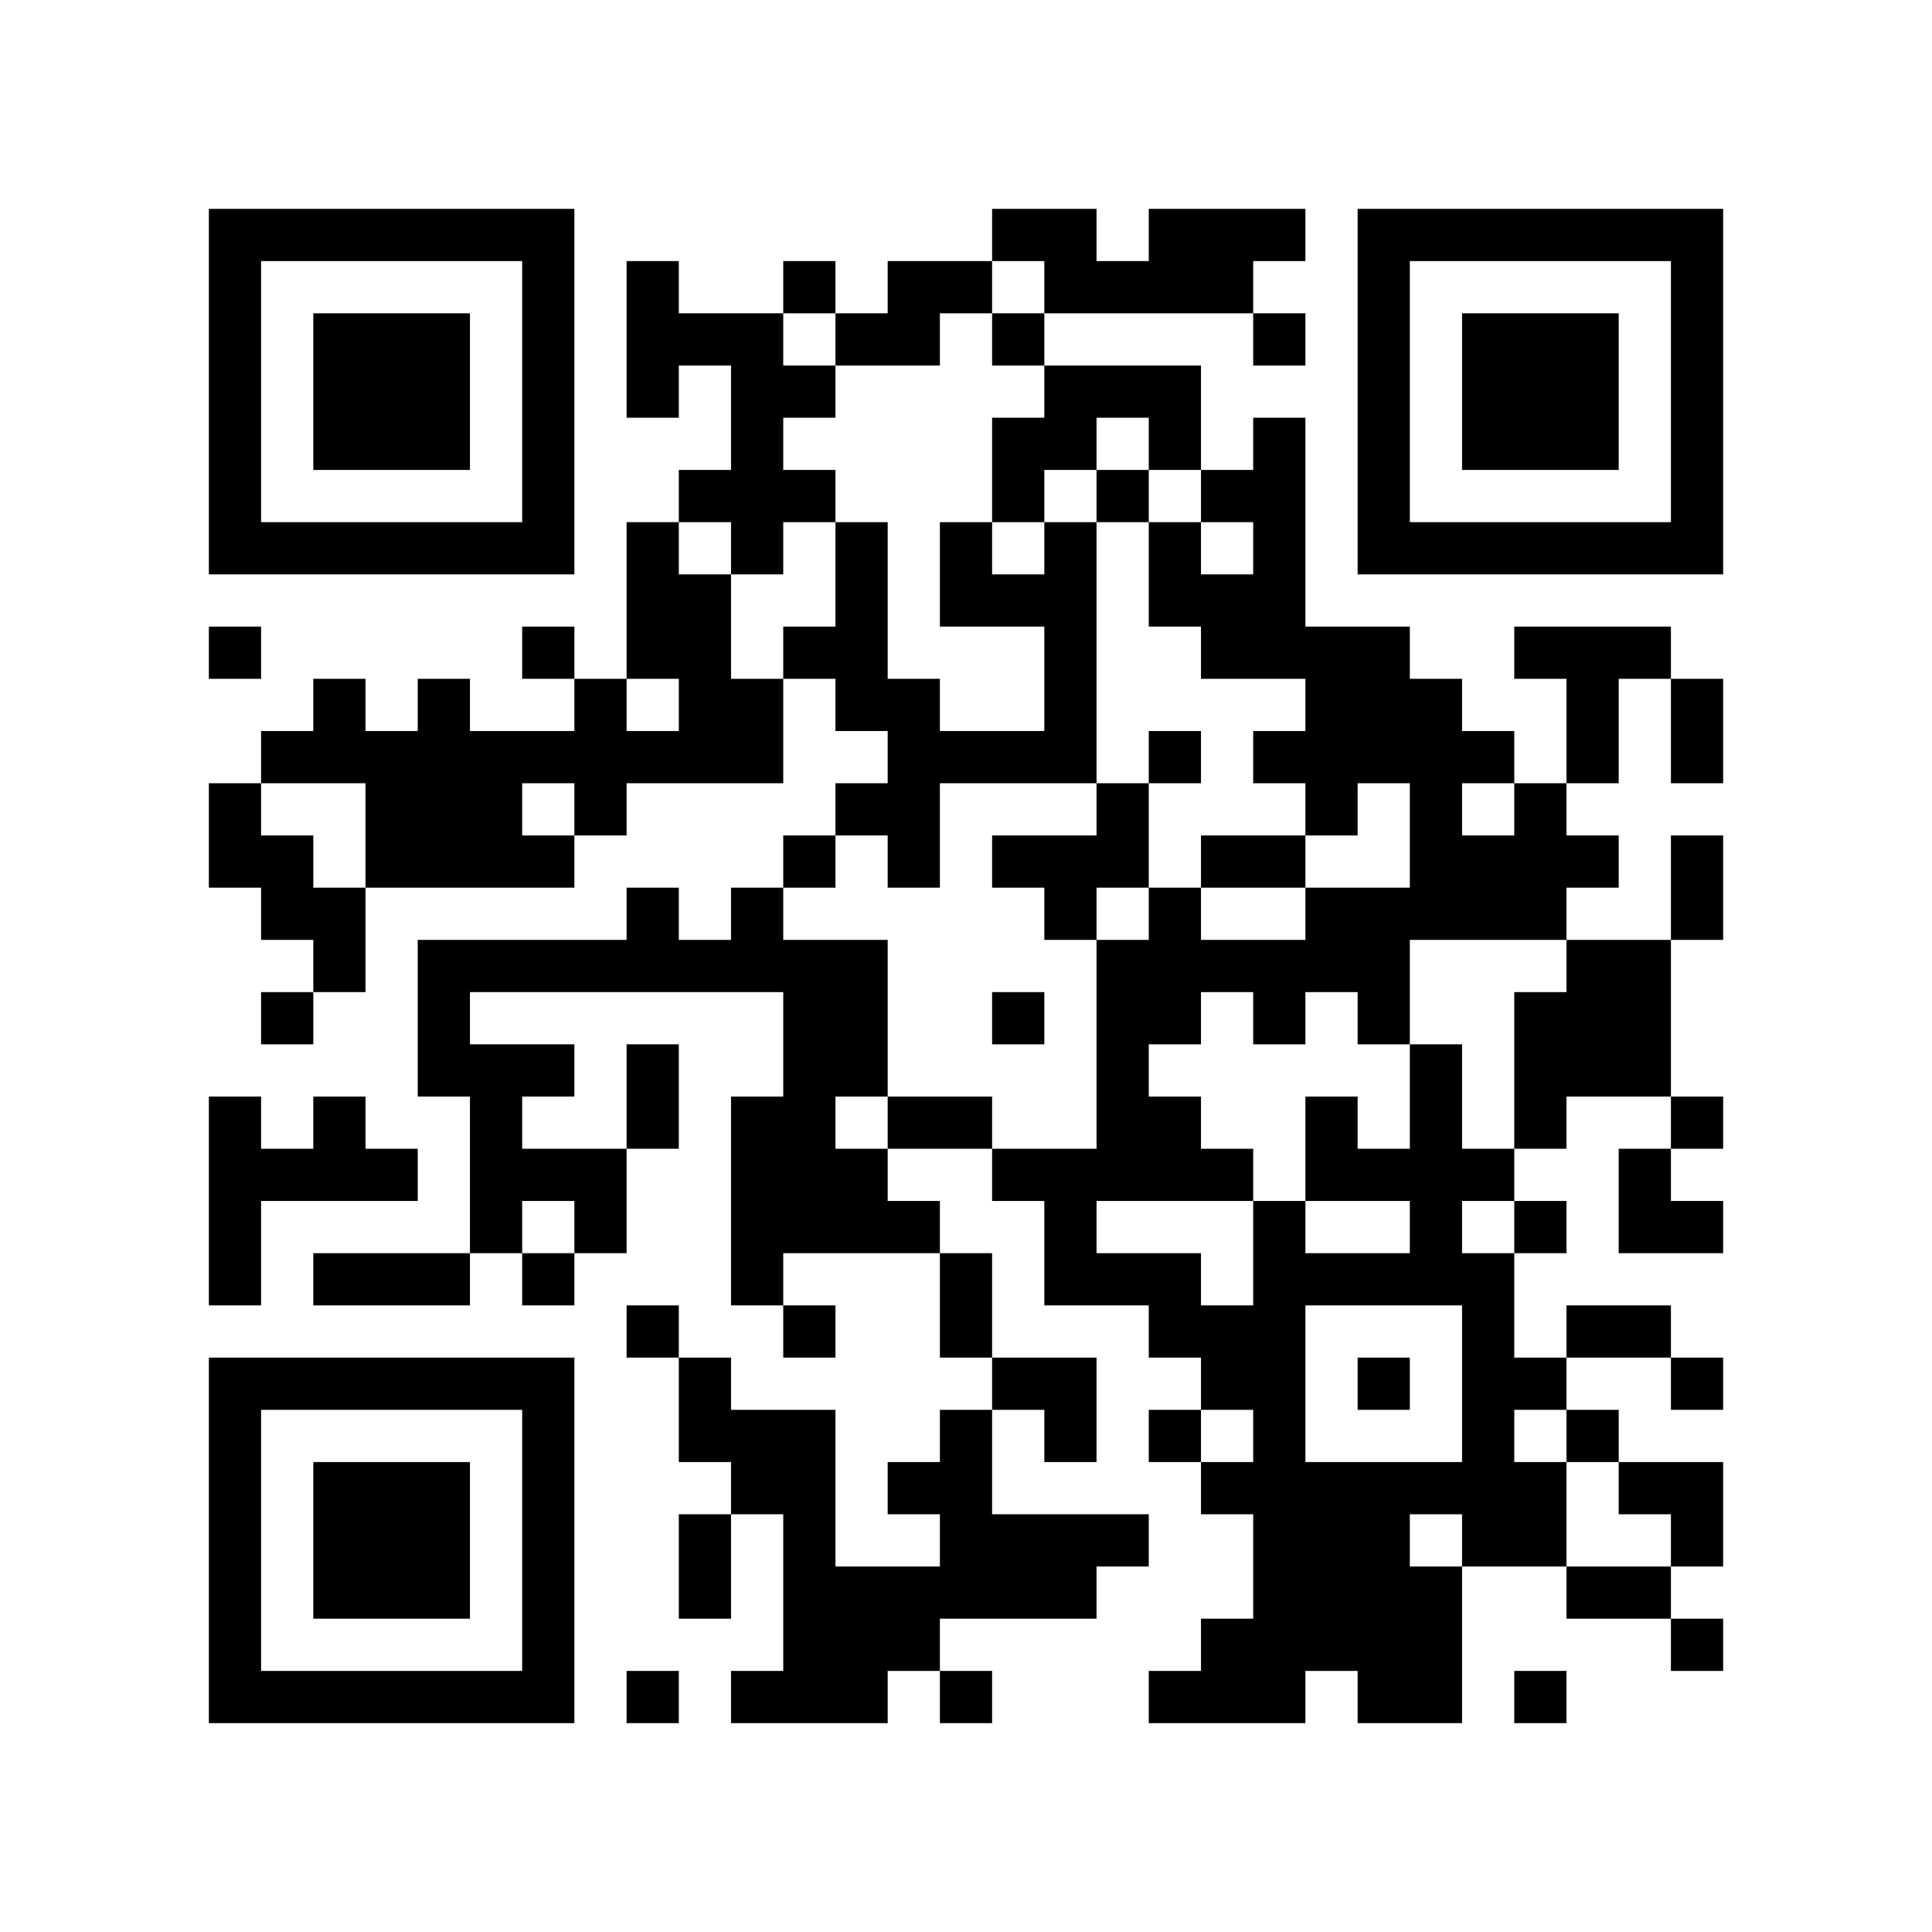
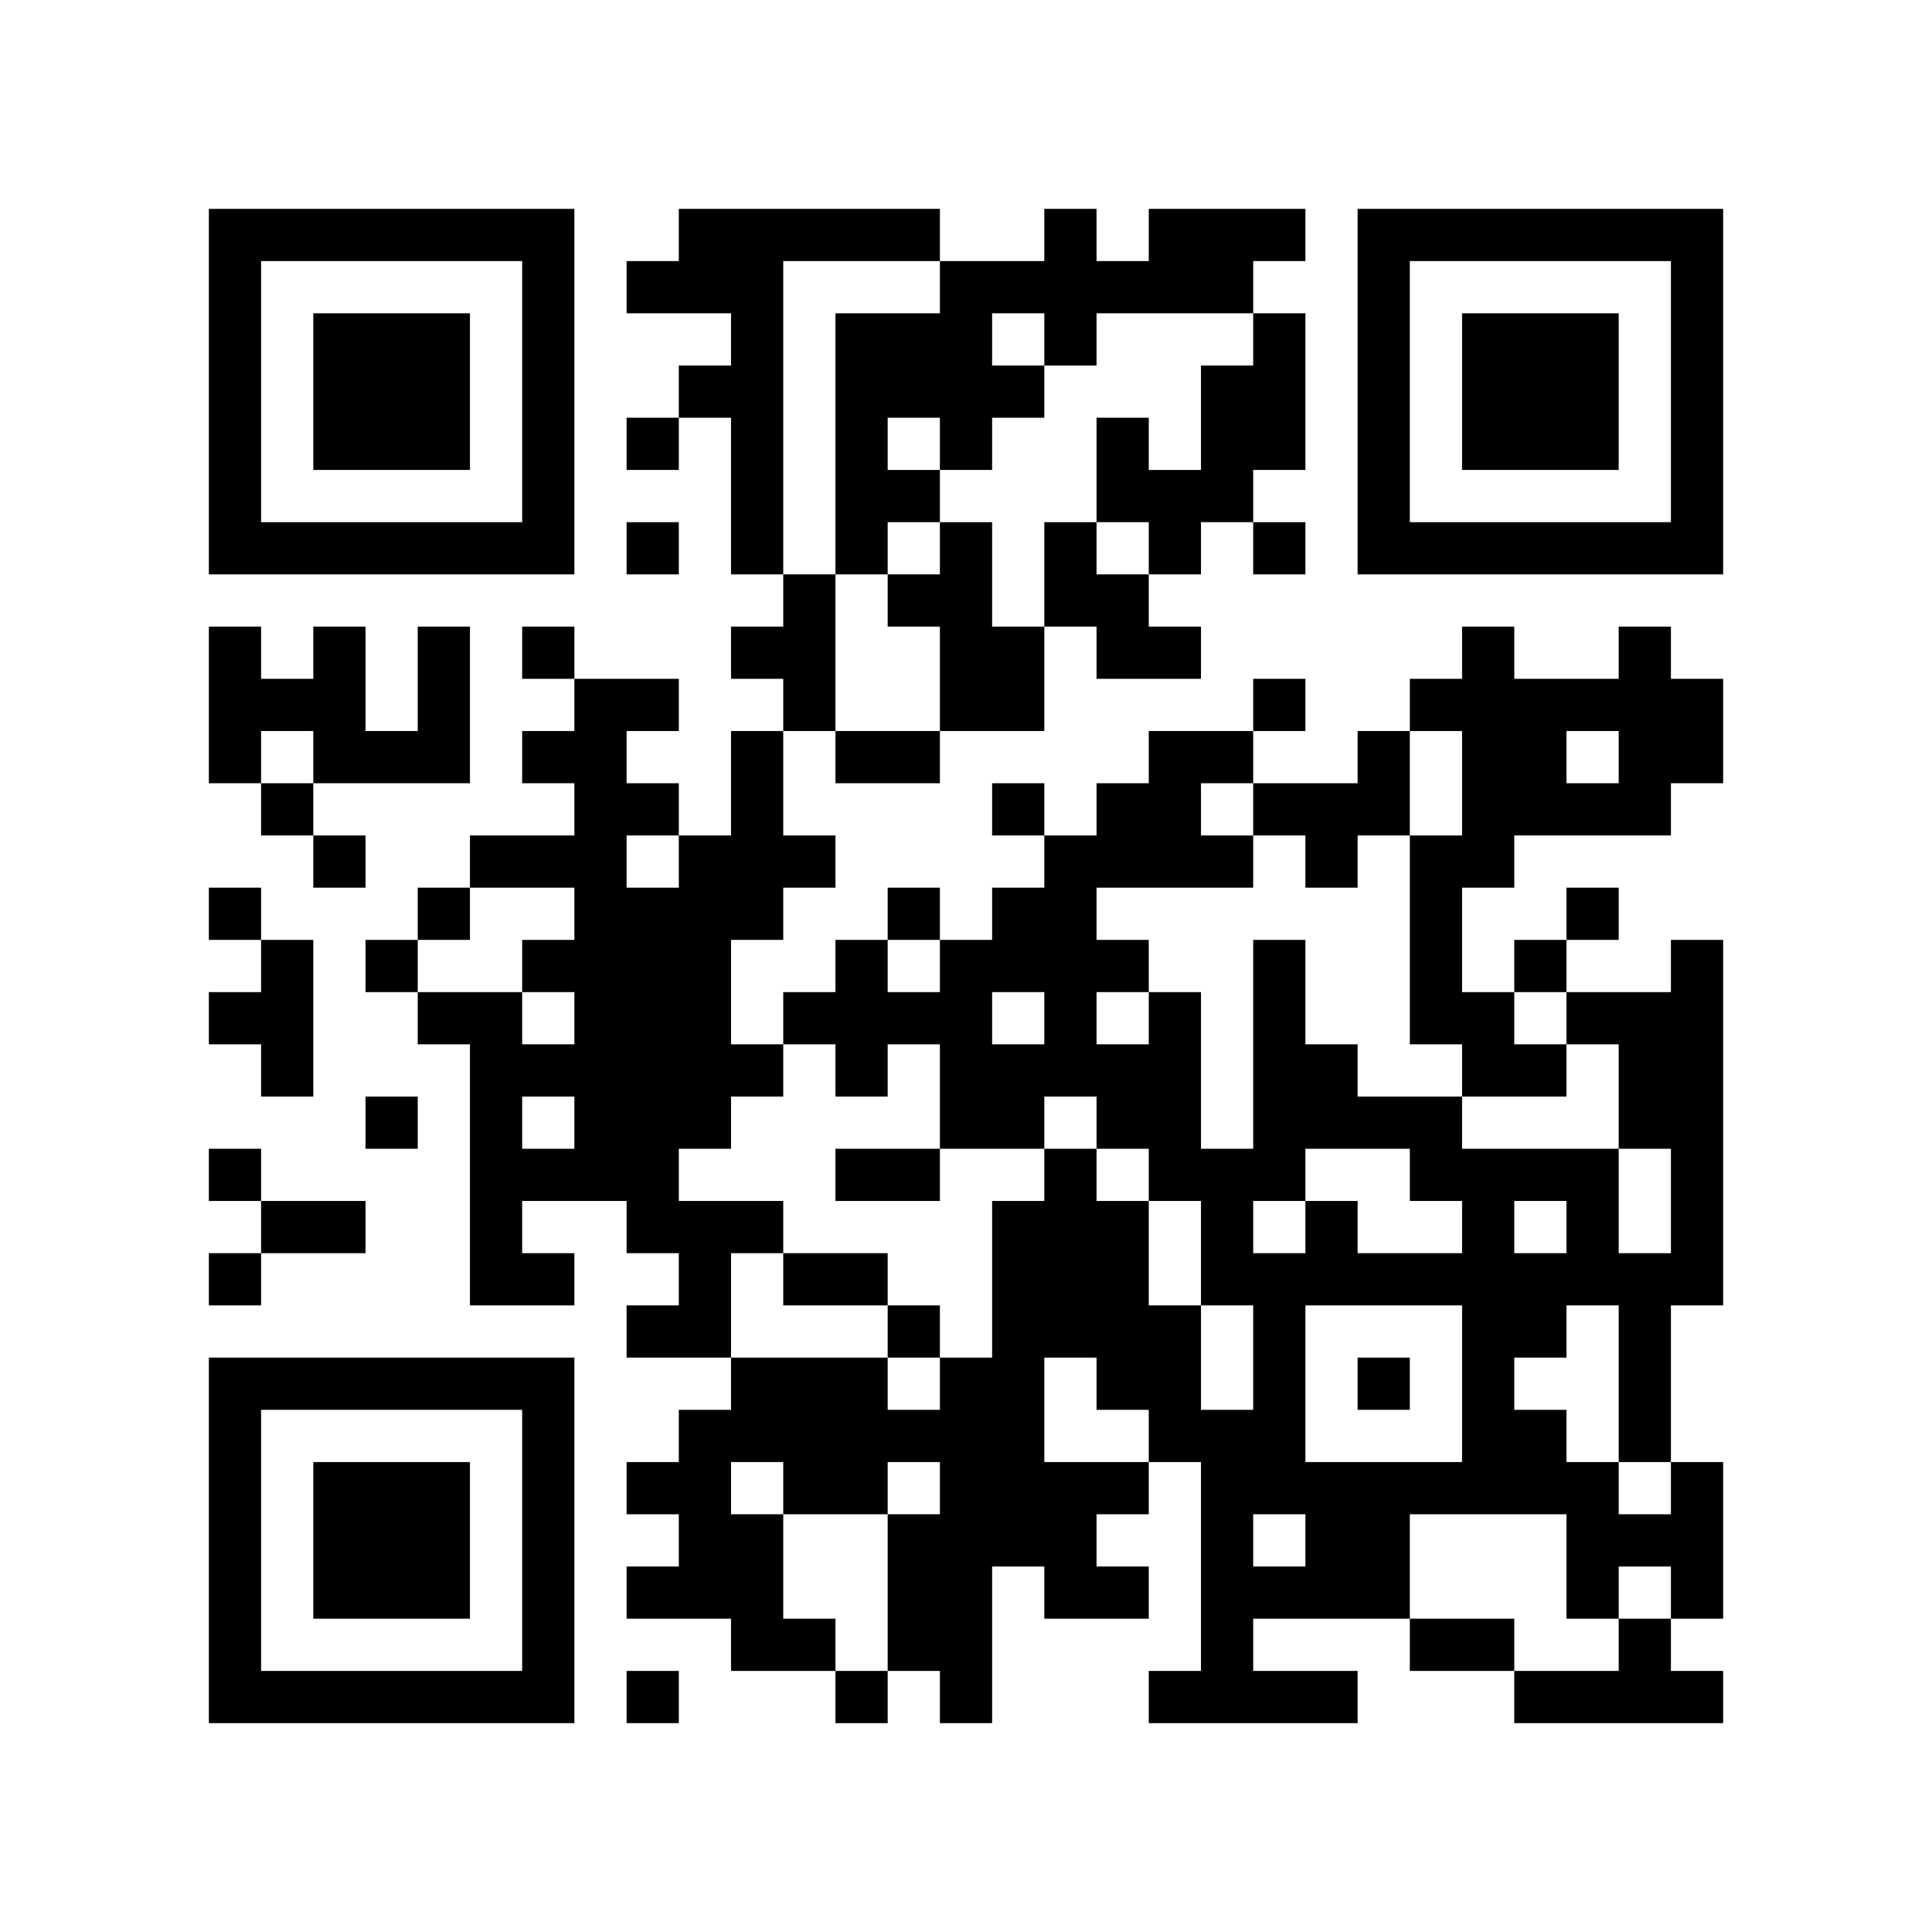
<svg xmlns="http://www.w3.org/2000/svg" width="37mm" height="37mm" version="1.1" viewBox="0 0 37 37">
  <rect fill="white" x="0" y="0" width="100%" height="100%" />
-   <path style="fill:#000000;fill-opacity:1;fill-rule:nonzero;stroke:none" d="M 24 29 L 24 30 L 25 30 L 25 29 z M 20 13 L 20 14 L 21 14 L 21 13 z M 10 32 L 10 33 L 11 33 L 11 32 z M 21 24 L 21 25 L 22 25 L 22 24 z M 24 11 L 24 12 L 25 12 L 25 11 z M 27 30 L 27 31 L 28 31 L 28 30 z M 4 21 L 4 22 L 5 22 L 5 21 z M 18 5 L 18 6 L 19 6 L 19 5 z M 5 32 L 5 33 L 6 33 L 6 32 z M 29 19 L 29 20 L 30 20 L 30 19 z M 19 8 L 19 9 L 20 9 L 20 8 z M 30 16 L 30 17 L 31 17 L 31 16 z M 7 6 L 7 7 L 8 7 L 8 6 z M 32 14 L 32 15 L 33 15 L 33 14 z M 20 4 L 20 5 L 21 5 L 21 4 z M 10 27 L 10 28 L 11 28 L 11 27 z M 24 18 L 24 19 L 25 19 L 25 18 z M 22 14 L 22 15 L 23 15 L 23 14 z M 27 23 L 27 24 L 28 24 L 28 23 z M 13 13 L 13 14 L 14 14 L 14 13 z M 27 13 L 27 14 L 28 14 L 28 13 z M 14 18 L 14 19 L 15 19 L 15 18 z M 15 19 L 15 20 L 16 20 L 16 19 z M 28 25 L 28 26 L 29 26 L 29 25 z M 16 12 L 16 13 L 17 13 L 17 12 z M 29 20 L 29 21 L 30 21 L 30 20 z M 6 22 L 6 23 L 7 23 L 7 22 z M 30 27 L 30 28 L 31 28 L 31 27 z M 7 15 L 7 16 L 8 16 L 8 15 z M 31 10 L 31 11 L 32 11 L 32 10 z M 5 19 L 5 20 L 6 20 L 6 19 z M 8 16 L 8 17 L 9 17 L 9 16 z M 32 5 L 32 6 L 33 6 L 33 5 z M 20 11 L 20 12 L 21 12 L 21 11 z M 10 18 L 10 19 L 11 19 L 11 18 z M 23 22 L 23 23 L 24 23 L 24 22 z M 24 25 L 24 26 L 25 26 L 25 25 z M 25 12 L 25 13 L 26 13 L 26 12 z M 27 10 L 27 11 L 28 11 L 28 10 z M 14 13 L 14 14 L 15 14 L 15 13 z M 16 11 L 16 12 L 17 12 L 17 11 z M 14 23 L 14 24 L 15 24 L 15 23 z M 29 29 L 29 30 L 30 30 L 30 29 z M 19 14 L 19 15 L 20 15 L 20 14 z M 15 30 L 15 31 L 16 31 L 16 30 z M 4 9 L 4 10 L 5 10 L 5 9 z M 28 6 L 28 7 L 29 7 L 29 6 z M 5 4 L 5 5 L 6 5 L 6 4 z M 29 7 L 29 8 L 30 8 L 30 7 z M 8 15 L 8 16 L 9 16 L 9 15 z M 32 28 L 32 29 L 33 29 L 33 28 z M 9 14 L 9 15 L 10 15 L 10 14 z M 7 26 L 7 27 L 8 27 L 8 26 z M 10 5 L 10 6 L 11 6 L 11 5 z M 23 31 L 23 32 L 24 32 L 24 31 z M 24 32 L 24 33 L 25 33 L 25 32 z M 20 24 L 20 25 L 21 25 L 21 24 z M 10 31 L 10 32 L 11 32 L 11 31 z M 25 21 L 25 22 L 26 22 L 26 21 z M 23 5 L 23 6 L 24 6 L 24 5 z M 21 21 L 21 22 L 22 22 L 22 21 z M 18 30 L 18 31 L 19 31 L 19 30 z M 15 23 L 15 24 L 16 24 L 16 23 z M 4 32 L 4 33 L 5 33 L 5 32 z M 29 8 L 29 9 L 30 9 L 30 8 z M 30 7 L 30 8 L 31 8 L 31 7 z M 8 28 L 8 29 L 9 29 L 9 28 z M 32 17 L 32 18 L 33 18 L 33 17 z M 24 31 L 24 32 L 25 32 L 25 31 z M 10 22 L 10 23 L 11 23 L 11 22 z M 25 30 L 25 31 L 26 31 L 26 30 z M 22 21 L 22 22 L 23 22 L 23 21 z M 27 24 L 27 25 L 28 25 L 28 24 z M 12 11 L 12 12 L 13 12 L 13 11 z M 14 9 L 14 10 L 15 10 L 15 9 z M 15 12 L 15 13 L 16 13 L 16 12 z M 4 23 L 4 24 L 5 24 L 5 23 z M 18 11 L 18 12 L 19 12 L 19 11 z M 16 23 L 16 24 L 17 24 L 17 23 z M 5 22 L 5 23 L 6 23 L 6 22 z M 29 17 L 29 18 L 30 18 L 30 17 z M 6 29 L 6 30 L 7 30 L 7 29 z M 30 14 L 30 15 L 31 15 L 31 14 z M 7 8 L 7 9 L 8 9 L 8 8 z M 32 8 L 32 9 L 33 9 L 33 8 z M 9 10 L 9 11 L 10 11 L 10 10 z M 21 7 L 21 8 L 22 8 L 22 7 z M 24 12 L 24 13 L 25 13 L 25 12 z M 25 17 L 25 18 L 26 18 L 26 17 z M 12 18 L 12 19 L 13 19 L 13 18 z M 26 6 L 26 7 L 27 7 L 27 6 z M 27 15 L 27 16 L 28 16 L 28 15 z M 15 5 L 15 6 L 16 6 L 16 5 z M 28 27 L 28 28 L 29 28 L 29 27 z M 29 26 L 29 27 L 30 27 L 30 26 z M 19 19 L 19 20 L 20 20 L 20 19 z M 17 15 L 17 16 L 18 16 L 18 15 z M 30 25 L 30 26 L 31 26 L 31 25 z M 4 4 L 4 5 L 5 5 L 5 4 z M 31 28 L 31 29 L 32 29 L 32 28 z M 5 17 L 5 18 L 6 18 L 6 17 z M 8 18 L 8 19 L 9 19 L 9 18 z M 32 7 L 32 8 L 33 8 L 33 7 z M 6 14 L 6 15 L 7 15 L 7 14 z M 10 16 L 10 17 L 11 17 L 11 16 z M 8 24 L 8 25 L 9 25 L 9 24 z M 11 13 L 11 14 L 12 14 L 12 13 z M 24 27 L 24 28 L 25 28 L 25 27 z M 22 7 L 22 8 L 23 8 L 23 7 z M 26 9 L 26 10 L 27 10 L 27 9 z M 27 4 L 27 5 L 28 5 L 28 4 z M 13 30 L 13 31 L 14 31 L 14 30 z M 18 21 L 18 22 L 19 22 L 19 21 z M 14 21 L 14 22 L 15 22 L 15 21 z M 15 32 L 15 33 L 16 33 L 16 32 z M 28 8 L 28 9 L 29 9 L 29 8 z M 5 10 L 5 11 L 6 11 L 6 10 z M 30 10 L 30 11 L 31 11 L 31 10 z M 7 28 L 7 29 L 8 29 L 8 28 z M 9 22 L 9 23 L 10 23 L 10 22 z M 20 26 L 20 27 L 21 27 L 21 26 z M 10 29 L 10 30 L 11 30 L 11 29 z M 26 32 L 26 33 L 27 33 L 27 32 z M 24 8 L 24 9 L 25 9 L 25 8 z M 22 24 L 22 25 L 23 25 L 23 24 z M 12 6 L 12 7 L 13 7 L 13 6 z M 18 28 L 18 29 L 19 29 L 19 28 z M 14 28 L 14 29 L 15 29 L 15 28 z M 15 25 L 15 26 L 16 26 L 16 25 z M 32 21 L 32 22 L 33 22 L 33 21 z M 6 32 L 6 33 L 7 33 L 7 32 z M 8 30 L 8 31 L 9 31 L 9 30 z M 20 17 L 20 18 L 21 18 L 21 17 z M 10 20 L 10 21 L 11 21 L 11 20 z M 25 28 L 25 29 L 26 29 L 26 28 z M 23 12 L 23 13 L 24 13 L 24 12 z M 22 19 L 22 20 L 23 20 L 23 19 z M 26 13 L 26 14 L 27 14 L 27 13 z M 27 16 L 27 17 L 28 17 L 28 16 z M 14 7 L 14 8 L 15 8 L 15 7 z M 19 30 L 19 31 L 20 31 L 20 30 z M 28 22 L 28 23 L 29 23 L 29 22 z M 29 23 L 29 24 L 30 24 L 30 23 z M 19 4 L 19 5 L 20 5 L 20 4 z M 30 12 L 30 13 L 31 13 L 31 12 z M 4 15 L 4 16 L 5 16 L 5 15 z M 7 10 L 7 11 L 8 11 L 8 10 z M 5 14 L 5 15 L 6 15 L 6 14 z M 32 10 L 32 11 L 33 11 L 33 10 z M 20 8 L 20 9 L 21 9 L 21 8 z M 21 5 L 21 6 L 22 6 L 22 5 z M 11 22 L 11 23 L 12 23 L 12 22 z M 24 14 L 24 15 L 25 15 L 25 14 z M 22 10 L 22 11 L 23 11 L 23 10 z M 20 30 L 20 31 L 21 31 L 21 30 z M 25 15 L 25 16 L 26 16 L 26 15 z M 26 4 L 26 5 L 27 5 L 27 4 z M 14 14 L 14 15 L 15 15 L 15 14 z M 15 7 L 15 8 L 16 8 L 16 7 z M 13 27 L 13 28 L 14 28 L 14 27 z M 28 29 L 28 30 L 29 30 L 29 29 z M 14 24 L 14 25 L 15 25 L 15 24 z M 17 13 L 17 14 L 18 14 L 18 13 z M 15 29 L 15 30 L 16 30 L 16 29 z M 4 6 L 4 7 L 5 7 L 5 6 z M 31 30 L 31 31 L 32 31 L 32 30 z M 10 6 L 10 7 L 11 7 L 11 6 z M 8 26 L 8 27 L 9 27 L 9 26 z M 23 26 L 23 27 L 24 27 L 24 26 z M 11 15 L 11 16 L 12 16 L 12 15 z M 22 5 L 22 6 L 23 6 L 23 5 z M 25 24 L 25 25 L 26 25 L 26 24 z M 26 31 L 26 32 L 27 32 L 27 31 z M 18 27 L 18 28 L 19 28 L 19 27 z M 19 26 L 19 27 L 20 27 L 20 26 z M 17 6 L 17 7 L 18 7 L 18 6 z M 30 30 L 30 31 L 31 31 L 31 30 z M 4 29 L 4 30 L 5 30 L 5 29 z M 28 10 L 28 11 L 29 11 L 29 10 z M 31 23 L 31 24 L 32 24 L 32 23 z M 6 7 L 6 8 L 7 8 L 7 7 z M 30 8 L 30 9 L 31 9 L 31 8 z M 7 30 L 7 31 L 8 31 L 8 30 z M 10 9 L 10 10 L 11 10 L 11 9 z M 9 20 L 9 21 L 10 21 L 10 20 z M 24 28 L 24 29 L 25 29 L 25 28 z M 20 12 L 20 13 L 21 13 L 21 12 z M 23 9 L 23 10 L 24 10 L 24 9 z M 26 22 L 26 23 L 27 23 L 27 22 z M 24 10 L 24 11 L 25 11 L 25 10 z M 22 22 L 22 23 L 23 23 L 23 22 z M 27 31 L 27 32 L 28 32 L 28 31 z M 14 10 L 14 11 L 15 11 L 15 10 z M 15 27 L 15 28 L 16 28 L 16 27 z M 28 17 L 28 18 L 29 18 L 29 17 z M 16 20 L 16 21 L 17 21 L 17 20 z M 29 12 L 29 13 L 30 13 L 30 12 z M 19 9 L 19 10 L 20 10 L 20 9 z M 32 23 L 32 24 L 33 24 L 33 23 z M 6 30 L 6 31 L 7 31 L 7 30 z M 30 19 L 30 20 L 31 20 L 31 19 z M 7 7 L 7 8 L 8 8 L 8 7 z M 31 18 L 31 19 L 32 19 L 32 18 z M 8 8 L 8 9 L 9 9 L 9 8 z M 32 13 L 32 14 L 33 14 L 33 13 z M 10 26 L 10 27 L 11 27 L 11 26 z M 21 18 L 21 19 L 22 19 L 22 18 z M 22 17 L 22 18 L 23 18 L 23 17 z M 27 20 L 27 21 L 28 21 L 28 20 z M 26 19 L 26 20 L 27 20 L 27 19 z M 13 14 L 13 15 L 14 15 L 14 14 z M 12 21 L 12 22 L 13 22 L 13 21 z M 15 16 L 15 17 L 16 17 L 16 16 z M 4 27 L 4 28 L 5 28 L 5 27 z M 28 24 L 28 25 L 29 25 L 29 24 z M 16 19 L 16 20 L 17 20 L 17 19 z M 5 26 L 5 27 L 6 27 L 6 26 z M 29 21 L 29 22 L 30 22 L 30 21 z M 19 6 L 19 7 L 20 7 L 20 6 z M 8 7 L 8 8 L 9 8 L 9 7 z M 32 4 L 32 5 L 33 5 L 33 4 z M 20 10 L 20 11 L 21 11 L 21 10 z M 24 24 L 24 25 L 25 25 L 25 24 z M 22 8 L 22 9 L 23 9 L 23 8 z M 25 13 L 25 14 L 26 14 L 26 13 z M 21 29 L 21 30 L 22 30 L 22 29 z M 26 10 L 26 11 L 27 11 L 27 10 z M 15 9 L 15 10 L 16 10 L 16 9 z M 16 10 L 16 11 L 17 11 L 17 10 z M 14 22 L 14 23 L 15 23 L 15 22 z M 15 31 L 15 32 L 16 32 L 16 31 z M 4 8 L 4 9 L 5 9 L 5 8 z M 16 32 L 16 33 L 17 33 L 17 32 z M 8 14 L 8 15 L 9 15 L 9 14 z M 6 10 L 6 11 L 7 11 L 7 10 z M 9 15 L 9 16 L 10 16 L 10 15 z M 10 4 L 10 5 L 11 5 L 11 4 z M 8 20 L 8 21 L 9 21 L 9 20 z M 23 28 L 23 29 L 24 29 L 24 28 z M 24 23 L 24 24 L 25 24 L 25 23 z M 20 23 L 20 24 L 21 24 L 21 23 z M 10 30 L 10 31 L 11 31 L 11 30 z M 25 22 L 25 23 L 26 23 L 26 22 z M 21 22 L 21 23 L 22 23 L 22 22 z M 26 29 L 26 30 L 27 30 L 27 29 z M 27 32 L 27 33 L 28 33 L 28 32 z M 18 25 L 18 26 L 19 26 L 19 25 z M 15 20 L 15 21 L 16 21 L 16 20 z M 4 31 L 4 32 L 5 32 L 5 31 z M 16 31 L 16 32 L 17 32 L 17 31 z M 31 25 L 31 26 L 32 26 L 32 25 z M 17 30 L 17 31 L 18 31 L 18 30 z M 32 26 L 32 27 L 33 27 L 33 26 z M 30 6 L 30 7 L 31 7 L 31 6 z M 7 32 L 7 33 L 8 33 L 8 32 z M 32 16 L 32 17 L 33 17 L 33 16 z M 24 30 L 24 31 L 25 31 L 25 30 z M 20 14 L 20 15 L 21 15 L 21 14 z M 25 31 L 25 32 L 26 32 L 26 31 z M 23 11 L 23 12 L 24 12 L 24 11 z M 21 15 L 21 16 L 22 16 L 22 15 z M 24 4 L 24 5 L 25 5 L 25 4 z M 12 10 L 12 11 L 13 11 L 13 10 z M 26 14 L 26 15 L 27 15 L 27 14 z M 13 11 L 13 12 L 14 12 L 14 11 z M 18 32 L 18 33 L 19 33 L 19 32 z M 14 8 L 14 9 L 15 9 L 15 8 z M 19 29 L 19 30 L 20 30 L 20 29 z M 4 22 L 4 23 L 5 23 L 5 22 z M 18 10 L 18 11 L 19 11 L 19 10 z M 16 22 L 16 23 L 17 23 L 17 22 z M 19 11 L 19 12 L 20 12 L 20 11 z M 17 23 L 17 24 L 18 24 L 18 23 z M 6 28 L 6 29 L 7 29 L 7 28 z M 4 12 L 4 13 L 5 13 L 5 12 z M 31 4 L 31 5 L 32 5 L 32 4 z M 8 10 L 8 11 L 9 11 L 9 10 z M 20 5 L 20 6 L 21 6 L 21 5 z M 10 24 L 10 25 L 11 25 L 11 24 z M 23 16 L 23 17 L 24 17 L 24 16 z M 21 16 L 21 17 L 22 17 L 22 16 z M 24 19 L 24 20 L 25 20 L 25 19 z M 27 22 L 27 23 L 28 23 L 28 22 z M 25 18 L 25 19 L 26 19 L 26 18 z M 12 17 L 12 18 L 13 18 L 13 17 z M 26 17 L 26 18 L 27 18 L 27 17 z M 13 12 L 13 13 L 14 13 L 14 12 z M 15 18 L 15 19 L 16 19 L 16 18 z M 28 26 L 28 27 L 29 27 L 29 26 z M 16 13 L 16 14 L 17 14 L 17 13 z M 19 16 L 19 17 L 20 17 L 20 16 z M 17 16 L 17 17 L 18 17 L 18 16 z M 7 14 L 7 15 L 8 15 L 8 14 z M 32 6 L 32 7 L 33 7 L 33 6 z M 6 17 L 6 18 L 7 18 L 7 17 z M 9 4 L 9 5 L 10 5 L 10 4 z M 23 25 L 23 26 L 24 26 L 24 25 z M 21 9 L 21 10 L 22 10 L 22 9 z M 11 18 L 11 19 L 12 19 L 12 18 z M 24 26 L 24 27 L 25 27 L 25 26 z M 26 8 L 26 9 L 27 9 L 27 8 z M 22 32 L 22 33 L 23 33 L 23 32 z M 29 28 L 29 29 L 30 29 L 30 28 z M 4 10 L 4 11 L 5 11 L 5 10 z M 28 7 L 28 8 L 29 8 L 29 7 z M 29 6 L 29 7 L 30 7 L 30 6 z M 32 29 L 32 30 L 33 30 L 33 29 z M 6 8 L 6 9 L 7 9 L 7 8 z M 7 29 L 7 30 L 8 30 L 8 29 z M 10 10 L 10 11 L 11 11 L 11 10 z M 9 23 L 9 24 L 10 24 L 10 23 z M 10 28 L 10 29 L 11 29 L 11 28 z M 23 4 L 23 5 L 24 5 L 24 4 z M 21 20 L 21 21 L 22 21 L 22 20 z M 22 27 L 22 28 L 23 28 L 23 27 z M 12 5 L 12 6 L 13 6 L 13 5 z M 19 22 L 19 23 L 20 23 L 20 22 z M 15 22 L 15 23 L 16 23 L 16 22 z M 28 14 L 28 15 L 29 15 L 29 14 z M 29 15 L 29 16 L 30 16 L 30 15 z M 17 28 L 17 29 L 18 29 L 18 28 z M 30 4 L 30 5 L 31 5 L 31 4 z M 8 29 L 8 30 L 9 30 L 9 29 z M 9 32 L 9 33 L 10 33 L 10 32 z M 20 16 L 20 17 L 21 17 L 21 16 z M 25 29 L 25 30 L 26 30 L 26 29 z M 26 26 L 26 27 L 27 27 L 27 26 z M 24 6 L 24 7 L 25 7 L 25 6 z M 22 18 L 22 19 L 23 19 L 23 18 z M 12 12 L 12 13 L 13 13 L 13 12 z M 26 12 L 26 13 L 27 13 L 27 12 z M 13 9 L 13 10 L 14 10 L 14 9 z M 27 17 L 27 18 L 28 18 L 28 17 z M 14 6 L 14 7 L 15 7 L 15 6 z M 4 24 L 4 25 L 5 25 L 5 24 z M 29 16 L 29 17 L 30 17 L 30 16 z M 17 21 L 17 22 L 18 22 L 18 21 z M 6 26 L 6 27 L 7 27 L 7 26 z M 8 4 L 8 5 L 9 5 L 9 4 z M 32 9 L 32 10 L 33 10 L 33 9 z M 20 7 L 20 8 L 21 8 L 21 7 z M 10 14 L 10 15 L 11 15 L 11 14 z M 23 18 L 23 19 L 24 19 L 24 18 z M 11 23 L 11 24 L 12 24 L 12 23 z M 20 29 L 20 30 L 21 30 L 21 29 z M 26 7 L 26 8 L 27 8 L 27 7 z M 13 18 L 13 19 L 14 19 L 14 18 z M 27 14 L 27 15 L 28 15 L 28 14 z M 14 17 L 14 18 L 15 18 L 15 17 z M 12 25 L 12 26 L 13 26 L 13 25 z M 28 28 L 28 29 L 29 29 L 29 28 z M 16 15 L 16 16 L 17 16 L 17 15 z M 14 27 L 14 28 L 15 28 L 15 27 z M 17 14 L 17 15 L 18 15 L 18 14 z M 6 21 L 6 22 L 7 22 L 7 21 z M 4 5 L 4 6 L 5 6 L 5 5 z M 7 16 L 7 17 L 8 17 L 8 16 z M 5 16 L 5 17 L 6 17 L 6 16 z M 8 19 L 8 20 L 9 20 L 9 19 z M 9 18 L 9 19 L 10 19 L 10 18 z M 7 22 L 7 23 L 8 23 L 8 22 z M 22 4 L 22 5 L 23 5 L 23 4 z M 26 30 L 26 31 L 27 31 L 27 30 z M 12 32 L 12 33 L 13 33 L 13 32 z M 13 29 L 13 30 L 14 30 L 14 29 z M 16 6 L 16 7 L 17 7 L 17 6 z M 4 28 L 4 29 L 5 29 L 5 28 z M 31 20 L 31 21 L 32 21 L 32 20 z M 29 4 L 29 5 L 30 5 L 30 4 z M 32 31 L 32 32 L 33 32 L 33 31 z M 6 6 L 6 7 L 7 7 L 7 6 z M 10 8 L 10 9 L 11 9 L 11 8 z M 8 32 L 8 33 L 9 33 L 9 32 z M 23 32 L 23 33 L 24 33 L 24 32 z M 9 21 L 9 22 L 10 22 L 10 21 z M 20 27 L 20 28 L 21 28 L 21 27 z M 24 9 L 24 10 L 25 10 L 25 9 z M 22 25 L 22 26 L 23 26 L 23 25 z M 27 28 L 27 29 L 28 29 L 28 28 z M 12 7 L 12 8 L 13 8 L 13 7 z M 13 6 L 13 7 L 14 7 L 14 6 z M 18 29 L 18 30 L 19 30 L 19 29 z M 28 16 L 28 17 L 29 17 L 29 16 z M 30 18 L 30 19 L 31 19 L 31 18 z M 7 4 L 7 5 L 8 5 L 8 4 z M 31 19 L 31 20 L 32 20 L 32 19 z M 21 19 L 21 20 L 22 20 L 22 19 z M 26 24 L 26 25 L 27 25 L 27 24 z M 24 16 L 24 17 L 25 17 L 25 16 z M 27 21 L 27 22 L 28 22 L 28 21 z M 12 14 L 12 15 L 13 15 L 13 14 z M 26 18 L 26 19 L 27 19 L 27 18 z M 12 20 L 12 21 L 13 21 L 13 20 z M 4 26 L 4 27 L 5 27 L 5 26 z M 18 14 L 18 15 L 19 15 L 19 14 z M 16 18 L 16 19 L 17 19 L 17 18 z M 6 24 L 6 25 L 7 25 L 7 24 z M 30 13 L 30 14 L 31 14 L 31 13 z M 4 16 L 4 17 L 5 17 L 5 16 z M 8 6 L 8 7 L 9 7 L 9 6 z M 6 18 L 6 19 L 7 19 L 7 18 z M 10 12 L 10 13 L 11 13 L 11 12 z M 22 11 L 22 12 L 23 12 L 23 11 z M 25 14 L 25 15 L 26 15 L 26 14 z M 26 5 L 26 6 L 27 6 L 27 5 z M 13 26 L 13 27 L 14 27 L 14 26 z M 15 28 L 15 29 L 16 29 L 16 28 z M 30 20 L 30 21 L 31 21 L 31 20 z M 4 7 L 4 8 L 5 8 L 5 7 z M 28 4 L 28 5 L 29 5 L 29 4 z M 8 13 L 8 14 L 9 14 L 9 13 z M 6 13 L 6 14 L 7 14 L 7 13 z M 9 16 L 9 17 L 10 17 L 10 16 z M 7 24 L 7 25 L 8 25 L 8 24 z M 10 7 L 10 8 L 11 8 L 11 7 z M 11 14 L 11 15 L 12 15 L 12 14 z M 9 26 L 9 27 L 10 27 L 10 26 z M 20 22 L 20 23 L 21 23 L 21 22 z M 26 28 L 26 29 L 27 29 L 27 28 z M 18 24 L 18 25 L 19 25 L 19 24 z M 14 32 L 14 33 L 15 33 L 15 32 z M 29 32 L 29 33 L 30 33 L 30 32 z M 17 5 L 17 6 L 18 6 L 18 5 z M 15 21 L 15 22 L 16 22 L 16 21 z M 4 30 L 4 31 L 5 31 L 5 30 z M 16 30 L 16 31 L 17 31 L 17 30 z M 31 22 L 31 23 L 32 23 L 32 22 z M 29 10 L 29 11 L 30 11 L 30 10 z M 17 31 L 17 32 L 18 32 L 18 31 z M 6 4 L 6 5 L 7 5 L 7 4 z M 31 12 L 31 13 L 32 13 L 32 12 z" id="qr-path" />
+   <path style="fill:#000000;fill-opacity:1;fill-rule:nonzero;stroke:none" d="M 10 32 L 10 33 L 11 33 L 11 32 z M 25 32 L 25 33 L 26 33 L 26 32 z M 23 8 L 23 9 L 24 9 L 24 8 z M 21 24 L 21 25 L 22 25 L 22 24 z M 13 4 L 13 5 L 14 5 L 14 4 z M 15 26 L 15 27 L 16 27 L 16 26 z M 18 5 L 18 6 L 19 6 L 19 5 z M 5 32 L 5 33 L 6 33 L 6 32 z M 7 6 L 7 7 L 8 7 L 8 6 z M 32 14 L 32 15 L 33 15 L 33 14 z M 20 4 L 20 5 L 21 5 L 21 4 z M 10 27 L 10 28 L 11 28 L 11 27 z M 24 18 L 24 19 L 25 19 L 25 18 z M 22 14 L 22 15 L 23 15 L 23 14 z M 27 13 L 27 14 L 28 14 L 28 13 z M 12 22 L 12 23 L 13 23 L 13 22 z M 15 19 L 15 20 L 16 20 L 16 19 z M 13 23 L 13 24 L 14 24 L 14 23 z M 28 25 L 28 26 L 29 26 L 29 25 z M 18 12 L 18 13 L 19 13 L 19 12 z M 29 20 L 29 21 L 30 21 L 30 20 z M 19 17 L 19 18 L 20 18 L 20 17 z M 17 17 L 17 18 L 18 18 L 18 17 z M 31 10 L 31 11 L 32 11 L 32 10 z M 5 19 L 5 20 L 6 20 L 6 19 z M 32 5 L 32 6 L 33 6 L 33 5 z M 6 16 L 6 17 L 7 17 L 7 16 z M 7 21 L 7 22 L 8 22 L 8 21 z M 20 11 L 20 12 L 21 12 L 21 11 z M 10 18 L 10 19 L 11 19 L 11 18 z M 23 22 L 23 23 L 24 23 L 24 22 z M 11 19 L 11 20 L 12 20 L 12 19 z M 24 25 L 24 26 L 25 26 L 25 25 z M 22 9 L 22 10 L 23 10 L 23 9 z M 21 28 L 21 29 L 22 29 L 22 28 z M 27 10 L 27 11 L 28 11 L 28 10 z M 13 24 L 13 25 L 14 25 L 14 24 z M 14 23 L 14 24 L 15 24 L 15 23 z M 4 9 L 4 10 L 5 10 L 5 9 z M 28 6 L 28 7 L 29 7 L 29 6 z M 5 4 L 5 5 L 6 5 L 6 4 z M 29 7 L 29 8 L 30 8 L 30 7 z M 32 28 L 32 29 L 33 29 L 33 28 z M 7 26 L 7 27 L 8 27 L 8 26 z M 10 5 L 10 6 L 11 6 L 11 5 z M 23 31 L 23 32 L 24 32 L 24 31 z M 9 24 L 9 25 L 10 25 L 10 24 z M 24 32 L 24 33 L 25 33 L 25 32 z M 20 24 L 20 25 L 21 25 L 21 24 z M 10 31 L 10 32 L 11 32 L 11 31 z M 25 21 L 25 22 L 26 22 L 26 21 z M 23 5 L 23 6 L 24 6 L 24 5 z M 21 21 L 21 22 L 22 22 L 22 21 z M 22 26 L 22 27 L 23 27 L 23 26 z M 18 30 L 18 31 L 19 31 L 19 30 z M 14 30 L 14 31 L 15 31 L 15 30 z M 19 23 L 19 24 L 20 24 L 20 23 z M 30 29 L 30 30 L 31 30 L 31 29 z M 4 32 L 4 33 L 5 33 L 5 32 z M 28 13 L 28 14 L 29 14 L 29 13 z M 16 24 L 16 25 L 17 25 L 17 24 z M 31 24 L 31 25 L 32 25 L 32 24 z M 29 8 L 29 9 L 30 9 L 30 8 z M 17 29 L 17 30 L 18 30 L 18 29 z M 30 7 L 30 8 L 31 8 L 31 7 z M 31 14 L 31 15 L 32 15 L 32 14 z M 8 28 L 8 29 L 9 29 L 9 28 z M 10 22 L 10 23 L 11 23 L 11 22 z M 25 30 L 25 31 L 26 31 L 26 30 z M 26 21 L 26 22 L 27 22 L 27 21 z M 22 21 L 22 22 L 23 22 L 23 21 z M 27 24 L 27 25 L 28 25 L 28 24 z M 26 15 L 26 16 L 27 16 L 27 15 z M 14 9 L 14 10 L 15 10 L 15 9 z M 19 28 L 19 29 L 20 29 L 20 28 z M 15 12 L 15 13 L 16 13 L 16 12 z M 28 20 L 28 21 L 29 21 L 29 20 z M 18 11 L 18 12 L 19 12 L 19 11 z M 17 22 L 17 23 L 18 23 L 18 22 z M 6 29 L 6 30 L 7 30 L 7 29 z M 4 13 L 4 14 L 5 14 L 5 13 z M 7 8 L 7 9 L 8 9 L 8 8 z M 32 8 L 32 9 L 33 9 L 33 8 z M 9 10 L 9 11 L 10 11 L 10 10 z M 20 6 L 20 7 L 21 7 L 21 6 z M 11 20 L 11 21 L 12 21 L 12 20 z M 22 12 L 22 13 L 23 13 L 23 12 z M 20 28 L 20 29 L 21 29 L 21 28 z M 12 18 L 12 19 L 13 19 L 13 18 z M 26 6 L 26 7 L 27 7 L 27 6 z M 13 19 L 13 20 L 14 20 L 14 19 z M 14 16 L 14 17 L 15 17 L 15 16 z M 13 21 L 13 22 L 14 22 L 14 21 z M 28 27 L 28 28 L 29 28 L 29 27 z M 18 18 L 18 19 L 19 19 L 19 18 z M 16 14 L 16 15 L 17 15 L 17 14 z M 14 26 L 14 27 L 15 27 L 15 26 z M 4 4 L 4 5 L 5 5 L 5 4 z M 32 7 L 32 8 L 33 8 L 33 7 z M 6 14 L 6 15 L 7 15 L 7 14 z M 9 19 L 9 20 L 10 20 L 10 19 z M 10 16 L 10 17 L 11 17 L 11 16 z M 23 24 L 23 25 L 24 25 L 24 24 z M 21 8 L 21 9 L 22 9 L 22 8 z M 11 13 L 11 14 L 12 14 L 12 13 z M 24 27 L 24 28 L 25 28 L 25 27 z M 26 9 L 26 10 L 27 10 L 27 9 z M 27 4 L 27 5 L 28 5 L 28 4 z M 13 30 L 13 31 L 14 31 L 14 30 z M 18 21 L 18 22 L 19 22 L 19 21 z M 19 24 L 19 25 L 20 25 L 20 24 z M 30 32 L 30 33 L 31 33 L 31 32 z M 28 8 L 28 9 L 29 9 L 29 8 z M 31 21 L 31 22 L 32 22 L 32 21 z M 5 10 L 5 11 L 6 11 L 6 10 z M 32 30 L 32 31 L 33 31 L 33 30 z M 30 10 L 30 11 L 31 11 L 31 10 z M 7 28 L 7 29 L 8 29 L 8 28 z M 9 22 L 9 23 L 10 23 L 10 22 z M 10 29 L 10 30 L 11 30 L 11 29 z M 23 7 L 23 8 L 24 8 L 24 7 z M 24 8 L 24 9 L 25 9 L 25 8 z M 13 7 L 13 8 L 14 8 L 14 7 z M 18 28 L 18 29 L 19 29 L 19 28 z M 28 15 L 28 16 L 29 16 L 29 15 z M 18 6 L 18 7 L 19 7 L 19 6 z M 16 26 L 16 27 L 17 27 L 17 26 z M 31 26 L 31 27 L 32 27 L 32 26 z M 29 14 L 29 15 L 30 15 L 30 14 z M 17 27 L 17 28 L 18 28 L 18 27 z M 32 21 L 32 22 L 33 22 L 33 21 z M 6 32 L 6 33 L 7 33 L 7 32 z M 8 30 L 8 31 L 9 31 L 9 30 z M 32 19 L 32 20 L 33 20 L 33 19 z M 20 17 L 20 18 L 21 18 L 21 17 z M 10 20 L 10 21 L 11 21 L 11 20 z M 25 28 L 25 29 L 26 29 L 26 28 z M 21 12 L 21 13 L 22 13 L 22 12 z M 24 7 L 24 8 L 25 8 L 25 7 z M 22 19 L 22 20 L 23 20 L 23 19 z M 12 13 L 12 14 L 13 14 L 13 13 z M 27 16 L 27 17 L 28 17 L 28 16 z M 14 7 L 14 8 L 15 8 L 15 7 z M 28 22 L 28 23 L 29 23 L 29 22 z M 5 20 L 5 21 L 6 21 L 6 20 z M 7 10 L 7 11 L 8 11 L 8 10 z M 32 10 L 32 11 L 33 11 L 33 10 z M 21 5 L 21 6 L 22 6 L 22 5 z M 11 22 L 11 23 L 12 23 L 12 22 z M 22 10 L 22 11 L 23 11 L 23 10 z M 20 30 L 20 31 L 21 31 L 21 30 z M 25 15 L 25 16 L 26 16 L 26 15 z M 26 4 L 26 5 L 27 5 L 27 4 z M 13 17 L 13 18 L 14 18 L 14 17 z M 14 14 L 14 15 L 15 15 L 15 14 z M 13 27 L 13 28 L 14 28 L 14 27 z M 16 8 L 16 9 L 17 9 L 17 8 z M 29 24 L 29 25 L 30 25 L 30 24 z M 19 13 L 19 14 L 20 14 L 20 13 z M 30 23 L 30 24 L 31 24 L 31 23 z M 4 6 L 4 7 L 5 7 L 5 6 z M 8 12 L 8 13 L 9 13 L 9 12 z M 6 12 L 6 13 L 7 13 L 7 12 z M 10 6 L 10 7 L 11 7 L 11 6 z M 8 26 L 8 27 L 9 27 L 9 26 z M 11 15 L 11 16 L 12 16 L 12 15 z M 24 21 L 24 22 L 25 22 L 25 21 z M 22 5 L 22 6 L 23 6 L 23 5 z M 25 24 L 25 25 L 26 25 L 26 24 z M 13 28 L 13 29 L 14 29 L 14 28 z M 18 27 L 18 28 L 19 28 L 19 27 z M 16 7 L 16 8 L 17 8 L 17 7 z M 19 26 L 19 27 L 20 27 L 20 26 z M 17 6 L 17 7 L 18 7 L 18 6 z M 30 30 L 30 31 L 31 31 L 31 30 z M 4 29 L 4 30 L 5 30 L 5 29 z M 28 10 L 28 11 L 29 11 L 29 10 z M 32 24 L 32 25 L 33 25 L 33 24 z M 6 7 L 6 8 L 7 8 L 7 7 z M 30 8 L 30 9 L 31 9 L 31 8 z M 7 30 L 7 31 L 8 31 L 8 30 z M 31 13 L 31 14 L 32 14 L 32 13 z M 10 9 L 10 10 L 11 10 L 11 9 z M 9 20 L 9 21 L 10 21 L 10 20 z M 24 28 L 24 29 L 25 29 L 25 28 z M 23 9 L 23 10 L 24 10 L 24 9 z M 21 25 L 21 26 L 22 26 L 22 25 z M 24 10 L 24 11 L 25 11 L 25 10 z M 22 22 L 22 23 L 23 23 L 23 22 z M 27 31 L 27 32 L 28 32 L 28 31 z M 12 8 L 12 9 L 13 9 L 13 8 z M 13 5 L 13 6 L 14 6 L 14 5 z M 14 10 L 14 11 L 15 11 L 15 10 z M 15 27 L 15 28 L 16 28 L 16 27 z M 16 20 L 16 21 L 17 21 L 17 20 z M 17 25 L 17 26 L 18 26 L 18 25 z M 32 23 L 32 24 L 33 24 L 33 23 z M 6 30 L 6 31 L 7 31 L 7 30 z M 30 19 L 30 20 L 31 20 L 31 19 z M 7 7 L 7 8 L 8 8 L 8 7 z M 8 8 L 8 9 L 9 9 L 9 8 z M 32 13 L 32 14 L 33 14 L 33 13 z M 20 19 L 20 20 L 21 20 L 21 19 z M 10 26 L 10 27 L 11 27 L 11 26 z M 23 14 L 23 15 L 24 15 L 24 14 z M 21 18 L 21 19 L 22 19 L 22 18 z M 12 15 L 12 16 L 13 16 L 13 15 z M 27 18 L 27 19 L 28 19 L 28 18 z M 14 5 L 14 6 L 15 6 L 15 5 z M 12 21 L 12 22 L 13 22 L 13 21 z M 15 16 L 15 17 L 16 17 L 16 16 z M 4 27 L 4 28 L 5 28 L 5 27 z M 28 24 L 28 25 L 29 25 L 29 24 z M 16 19 L 16 20 L 17 20 L 17 19 z M 5 26 L 5 27 L 6 27 L 6 26 z M 4 17 L 4 18 L 5 18 L 5 17 z M 8 7 L 8 8 L 9 8 L 9 7 z M 32 4 L 32 5 L 33 5 L 33 4 z M 20 10 L 20 11 L 21 11 L 21 10 z M 23 23 L 23 24 L 24 24 L 24 23 z M 21 11 L 21 12 L 22 12 L 22 11 z M 11 16 L 11 17 L 12 17 L 12 16 z M 24 24 L 24 25 L 25 25 L 25 24 z M 26 10 L 26 11 L 27 11 L 27 10 z M 14 12 L 14 13 L 15 13 L 15 12 z M 12 28 L 12 29 L 13 29 L 13 28 z M 13 25 L 13 26 L 14 26 L 14 25 z M 28 31 L 28 32 L 29 32 L 29 31 z M 16 10 L 16 11 L 17 11 L 17 10 z M 19 15 L 19 16 L 20 16 L 20 15 z M 17 11 L 17 12 L 18 12 L 18 11 z M 15 31 L 15 32 L 16 32 L 16 31 z M 4 8 L 4 9 L 5 9 L 5 8 z M 16 32 L 16 33 L 17 33 L 17 32 z M 31 32 L 31 33 L 32 33 L 32 32 z M 8 14 L 8 15 L 9 15 L 9 14 z M 6 10 L 6 11 L 7 11 L 7 10 z M 10 4 L 10 5 L 11 5 L 11 4 z M 23 28 L 23 29 L 24 29 L 24 28 z M 20 23 L 20 24 L 21 24 L 21 23 z M 10 30 L 10 31 L 11 31 L 11 30 z M 26 29 L 26 30 L 27 30 L 27 29 z M 19 20 L 19 21 L 20 21 L 20 20 z M 17 4 L 17 5 L 18 5 L 18 4 z M 30 28 L 30 29 L 31 29 L 31 28 z M 4 31 L 4 32 L 5 32 L 5 31 z M 28 12 L 28 13 L 29 13 L 29 12 z M 31 25 L 31 26 L 32 26 L 32 25 z M 17 30 L 17 31 L 18 31 L 18 30 z M 30 6 L 30 7 L 31 7 L 31 6 z M 7 32 L 7 33 L 8 33 L 8 32 z M 31 15 L 31 16 L 32 16 L 32 15 z M 24 30 L 24 31 L 25 31 L 25 30 z M 21 15 L 21 16 L 22 16 L 22 15 z M 24 4 L 24 5 L 25 5 L 25 4 z M 22 20 L 22 21 L 23 21 L 23 20 z M 12 10 L 12 11 L 13 11 L 13 10 z M 26 14 L 26 15 L 27 15 L 27 14 z M 18 32 L 18 33 L 19 33 L 19 32 z M 14 8 L 14 9 L 15 9 L 15 8 z M 19 29 L 19 30 L 20 30 L 20 29 z M 15 13 L 15 14 L 16 14 L 16 13 z M 4 22 L 4 23 L 5 23 L 5 22 z M 28 19 L 28 20 L 29 20 L 29 19 z M 18 10 L 18 11 L 19 11 L 19 10 z M 16 22 L 16 23 L 17 23 L 17 22 z M 5 23 L 5 24 L 6 24 L 6 23 z M 29 18 L 29 19 L 30 19 L 30 18 z M 6 28 L 6 29 L 7 29 L 7 28 z M 30 17 L 30 18 L 31 18 L 31 17 z M 4 12 L 4 13 L 5 13 L 5 12 z M 31 4 L 31 5 L 32 5 L 32 4 z M 8 10 L 8 11 L 9 11 L 9 10 z M 20 5 L 20 6 L 21 6 L 21 5 z M 10 24 L 10 25 L 11 25 L 11 24 z M 23 16 L 23 17 L 24 17 L 24 16 z M 21 16 L 21 17 L 22 17 L 22 16 z M 11 21 L 11 22 L 12 22 L 12 21 z M 24 19 L 24 20 L 25 20 L 25 19 z M 22 15 L 22 16 L 23 16 L 23 15 z M 27 22 L 27 23 L 28 23 L 28 22 z M 12 17 L 12 18 L 13 18 L 13 17 z M 12 23 L 12 24 L 13 24 L 13 23 z M 28 26 L 28 27 L 29 27 L 29 26 z M 18 13 L 18 14 L 19 14 L 19 13 z M 29 27 L 29 28 L 30 28 L 30 27 z M 6 23 L 6 24 L 7 24 L 7 23 z M 30 24 L 30 25 L 31 25 L 31 24 z M 4 19 L 4 20 L 5 20 L 5 19 z M 7 14 L 7 15 L 8 15 L 8 14 z M 31 29 L 31 30 L 32 30 L 32 29 z M 5 18 L 5 19 L 6 19 L 6 18 z M 8 17 L 8 18 L 9 18 L 9 17 z M 32 6 L 32 7 L 33 7 L 33 6 z M 9 4 L 9 5 L 10 5 L 10 4 z M 21 9 L 21 10 L 22 10 L 22 9 z M 11 18 L 11 19 L 12 19 L 12 18 z M 24 26 L 24 27 L 25 27 L 25 26 z M 26 8 L 26 9 L 27 9 L 27 8 z M 22 32 L 22 33 L 23 33 L 23 32 z M 12 30 L 12 31 L 13 31 L 13 30 z M 15 11 L 15 12 L 16 12 L 16 11 z M 18 20 L 18 21 L 19 21 L 19 20 z M 16 4 L 16 5 L 17 5 L 17 4 z M 14 20 L 14 21 L 15 21 L 15 20 z M 29 28 L 29 29 L 30 29 L 30 28 z M 19 25 L 19 26 L 20 26 L 20 25 z M 17 9 L 17 10 L 18 10 L 18 9 z M 4 10 L 4 11 L 5 11 L 5 10 z M 28 7 L 28 8 L 29 8 L 29 7 z M 29 6 L 29 7 L 30 7 L 30 6 z M 32 29 L 32 30 L 33 30 L 33 29 z M 6 8 L 6 9 L 7 9 L 7 8 z M 7 29 L 7 30 L 8 30 L 8 29 z M 10 10 L 10 11 L 11 11 L 11 10 z M 23 30 L 23 31 L 24 31 L 24 30 z M 9 23 L 9 24 L 10 24 L 10 23 z M 20 25 L 20 26 L 21 26 L 21 25 z M 10 28 L 10 29 L 11 29 L 11 28 z M 25 20 L 25 21 L 26 21 L 26 20 z M 23 4 L 23 5 L 24 5 L 24 4 z M 21 20 L 21 21 L 22 21 L 22 20 z M 22 27 L 22 28 L 23 28 L 23 27 z M 12 5 L 12 6 L 13 6 L 13 5 z M 18 31 L 18 32 L 19 32 L 19 31 z M 14 31 L 14 32 L 15 32 L 15 31 z M 28 14 L 28 15 L 29 15 L 29 14 z M 31 27 L 31 28 L 32 28 L 32 27 z M 29 15 L 29 16 L 30 16 L 30 15 z M 32 20 L 32 21 L 33 21 L 33 20 z M 30 4 L 30 5 L 31 5 L 31 4 z M 8 29 L 8 30 L 9 30 L 9 29 z M 32 18 L 32 19 L 33 19 L 33 18 z M 9 32 L 9 33 L 10 33 L 10 32 z M 20 16 L 20 17 L 21 17 L 21 16 z M 25 29 L 25 30 L 26 30 L 26 29 z M 26 26 L 26 27 L 27 27 L 27 26 z M 24 6 L 24 7 L 25 7 L 25 6 z M 27 17 L 27 18 L 28 18 L 28 17 z M 14 6 L 14 7 L 15 7 L 15 6 z M 4 24 L 4 25 L 5 25 L 5 24 z M 18 8 L 18 9 L 19 9 L 19 8 z M 19 5 L 19 6 L 20 6 L 20 5 z M 6 26 L 6 27 L 7 27 L 7 26 z M 30 15 L 30 16 L 31 16 L 31 15 z M 4 14 L 4 15 L 5 15 L 5 14 z M 5 15 L 5 16 L 6 16 L 6 15 z M 8 4 L 8 5 L 9 5 L 9 4 z M 32 9 L 32 10 L 33 10 L 33 9 z M 10 14 L 10 15 L 11 15 L 11 14 z M 24 13 L 24 14 L 25 14 L 25 13 z M 20 29 L 20 30 L 21 30 L 21 29 z M 25 16 L 25 17 L 26 17 L 26 16 z M 12 19 L 12 20 L 13 20 L 13 19 z M 26 7 L 26 8 L 27 8 L 27 7 z M 13 18 L 13 19 L 14 19 L 14 18 z M 14 17 L 14 18 L 15 18 L 15 17 z M 12 25 L 12 26 L 13 26 L 13 25 z M 15 4 L 15 5 L 16 5 L 16 4 z M 13 20 L 13 21 L 14 21 L 14 20 z M 28 28 L 28 29 L 29 29 L 29 28 z M 18 19 L 18 20 L 19 20 L 19 19 z M 14 27 L 14 28 L 15 28 L 15 27 z M 29 25 L 29 26 L 30 26 L 30 25 z M 19 18 L 19 19 L 20 19 L 20 18 z M 17 14 L 17 15 L 18 15 L 18 14 z M 30 22 L 30 23 L 31 23 L 31 22 z M 4 5 L 4 6 L 5 6 L 5 5 z M 31 31 L 31 32 L 32 32 L 32 31 z M 8 19 L 8 20 L 9 20 L 9 19 z M 32 32 L 32 33 L 33 33 L 33 32 z M 23 27 L 23 28 L 24 28 L 24 27 z M 24 20 L 24 21 L 25 21 L 25 20 z M 22 4 L 22 5 L 23 5 L 23 4 z M 20 20 L 20 21 L 21 21 L 21 20 z M 26 30 L 26 31 L 27 31 L 27 30 z M 12 32 L 12 33 L 13 33 L 13 32 z M 13 29 L 13 30 L 14 30 L 14 29 z M 18 26 L 18 27 L 19 27 L 19 26 z M 16 6 L 16 7 L 17 7 L 17 6 z M 19 27 L 19 28 L 20 28 L 20 27 z M 17 7 L 17 8 L 18 8 L 18 7 z M 4 28 L 4 29 L 5 29 L 5 28 z M 16 28 L 16 29 L 17 29 L 17 28 z M 31 20 L 31 21 L 32 21 L 32 20 z M 29 4 L 29 5 L 30 5 L 30 4 z M 6 6 L 6 7 L 7 7 L 7 6 z M 10 8 L 10 9 L 11 9 L 11 8 z M 8 32 L 8 33 L 9 33 L 9 32 z M 23 32 L 23 33 L 24 33 L 24 32 z M 9 21 L 9 22 L 10 22 L 10 21 z M 21 26 L 21 27 L 22 27 L 22 26 z M 22 25 L 22 26 L 23 26 L 23 25 z M 27 28 L 27 29 L 28 29 L 28 28 z M 18 29 L 18 30 L 19 30 L 19 29 z M 14 29 L 14 30 L 15 30 L 15 29 z M 15 24 L 15 25 L 16 25 L 16 24 z M 28 16 L 28 17 L 29 17 L 29 16 z M 18 7 L 18 8 L 19 8 L 19 7 z M 16 27 L 16 28 L 17 28 L 17 27 z M 29 13 L 29 14 L 30 14 L 30 13 z M 32 22 L 32 23 L 33 23 L 33 22 z M 7 4 L 7 5 L 8 5 L 8 4 z M 31 19 L 31 20 L 32 20 L 32 19 z M 20 18 L 20 19 L 21 19 L 21 18 z M 26 24 L 26 25 L 27 25 L 27 24 z M 22 16 L 22 17 L 23 17 L 23 16 z M 27 21 L 27 22 L 28 22 L 28 21 z M 27 19 L 27 20 L 28 20 L 28 19 z M 14 4 L 14 5 L 15 5 L 15 4 z M 12 20 L 12 21 L 13 21 L 13 20 z M 4 26 L 4 27 L 5 27 L 5 26 z M 28 23 L 28 24 L 29 24 L 29 23 z M 16 18 L 16 19 L 17 19 L 17 18 z M 29 22 L 29 23 L 30 23 L 30 22 z M 19 7 L 19 8 L 20 8 L 20 7 z M 17 19 L 17 20 L 18 20 L 18 19 z M 30 13 L 30 14 L 31 14 L 31 13 z M 5 13 L 5 14 L 6 14 L 6 13 z M 8 6 L 8 7 L 9 7 L 9 6 z M 10 12 L 10 13 L 11 13 L 11 12 z M 11 17 L 11 18 L 12 18 L 12 17 z M 24 15 L 24 16 L 25 16 L 25 15 z M 21 30 L 21 31 L 22 31 L 22 30 z M 26 5 L 26 6 L 27 6 L 27 5 z M 13 16 L 13 17 L 14 17 L 14 16 z M 14 15 L 14 16 L 15 16 L 15 15 z M 16 9 L 16 10 L 17 10 L 17 9 z M 19 12 L 19 13 L 20 13 L 20 12 z M 15 28 L 15 29 L 16 29 L 16 28 z M 4 7 L 4 8 L 5 8 L 5 7 z M 28 4 L 28 5 L 29 5 L 29 4 z M 7 18 L 7 19 L 8 19 L 8 18 z M 8 13 L 8 14 L 9 14 L 9 13 z M 6 13 L 6 14 L 7 14 L 7 13 z M 9 16 L 9 17 L 10 17 L 10 16 z M 10 7 L 10 8 L 11 8 L 11 7 z M 23 29 L 23 30 L 24 30 L 24 29 z M 11 14 L 11 15 L 12 15 L 12 14 z M 9 26 L 9 27 L 10 27 L 10 26 z M 24 22 L 24 23 L 25 23 L 25 22 z M 20 22 L 20 23 L 21 23 L 21 22 z M 25 23 L 25 24 L 26 24 L 26 23 z M 21 23 L 21 24 L 22 24 L 22 23 z M 26 28 L 26 29 L 27 29 L 27 28 z M 29 32 L 29 33 L 30 33 L 30 32 z M 19 21 L 19 22 L 20 22 L 20 21 z M 4 30 L 4 31 L 5 31 L 5 30 z M 29 10 L 29 11 L 30 11 L 30 10 z M 17 31 L 17 32 L 18 32 L 18 31 z M 6 4 L 6 5 L 7 5 L 7 4 z M 31 12 L 31 13 L 32 13 L 32 12 z" id="qr-path" />
</svg>
